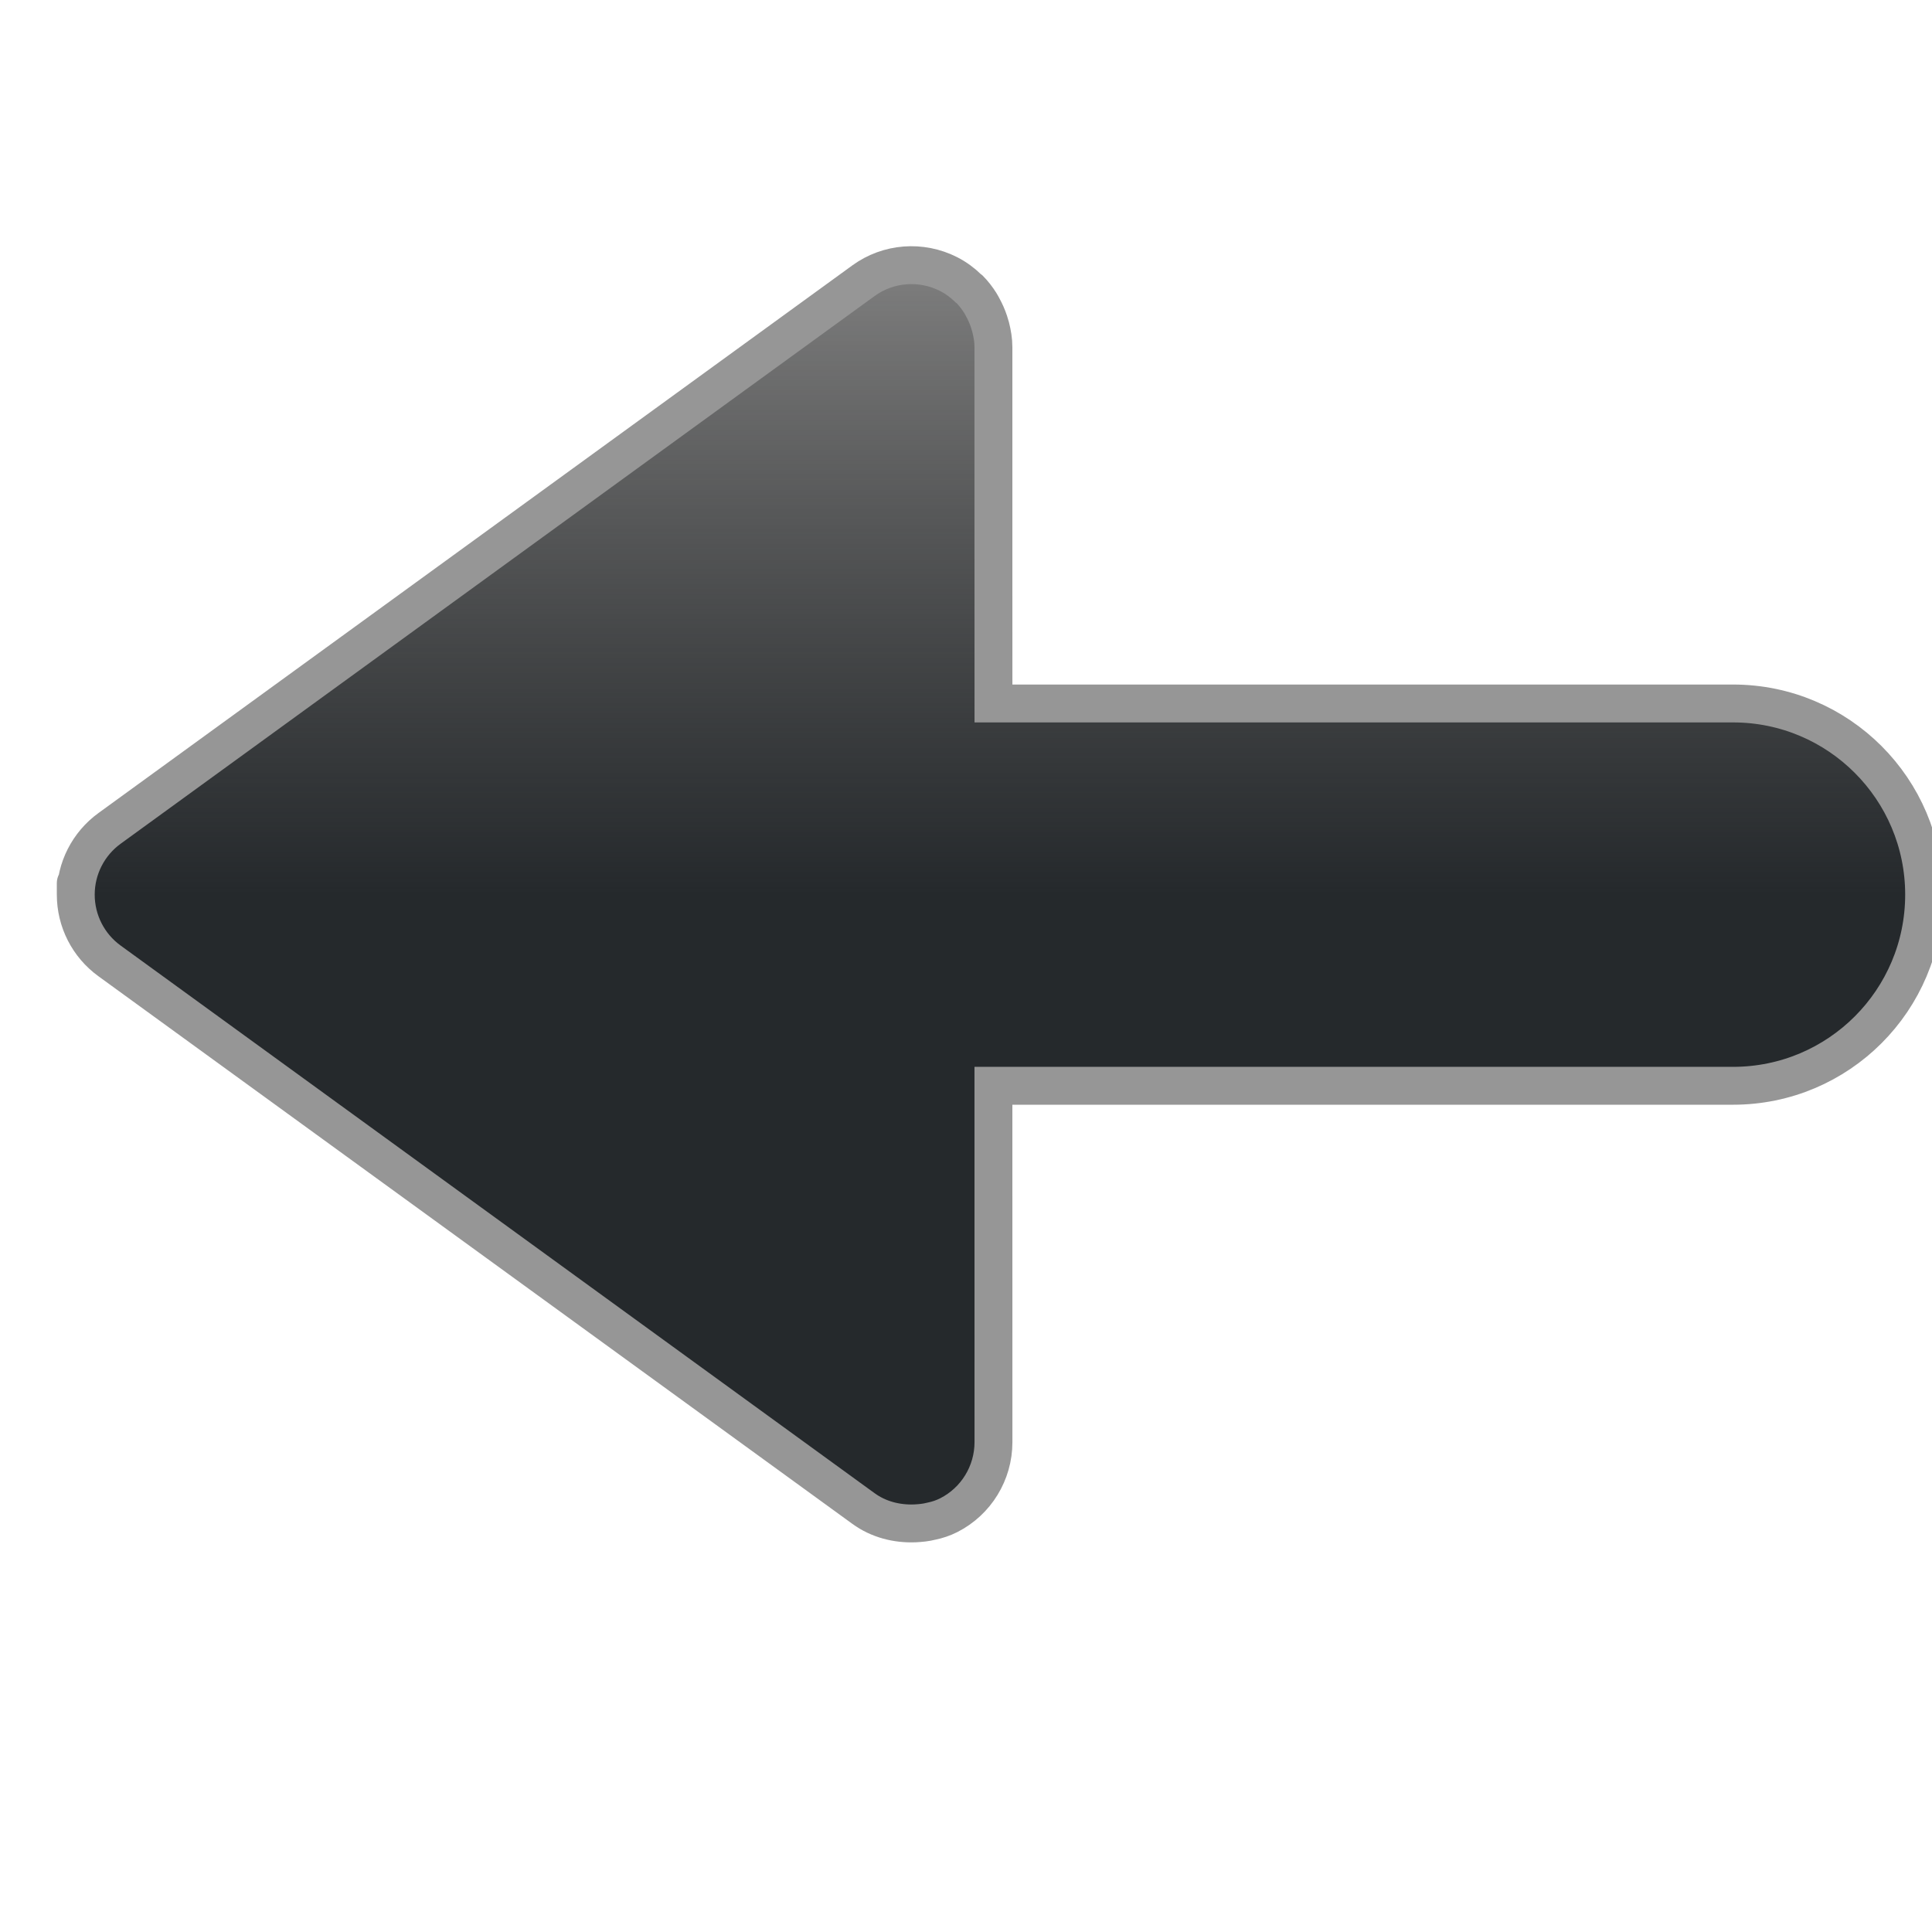
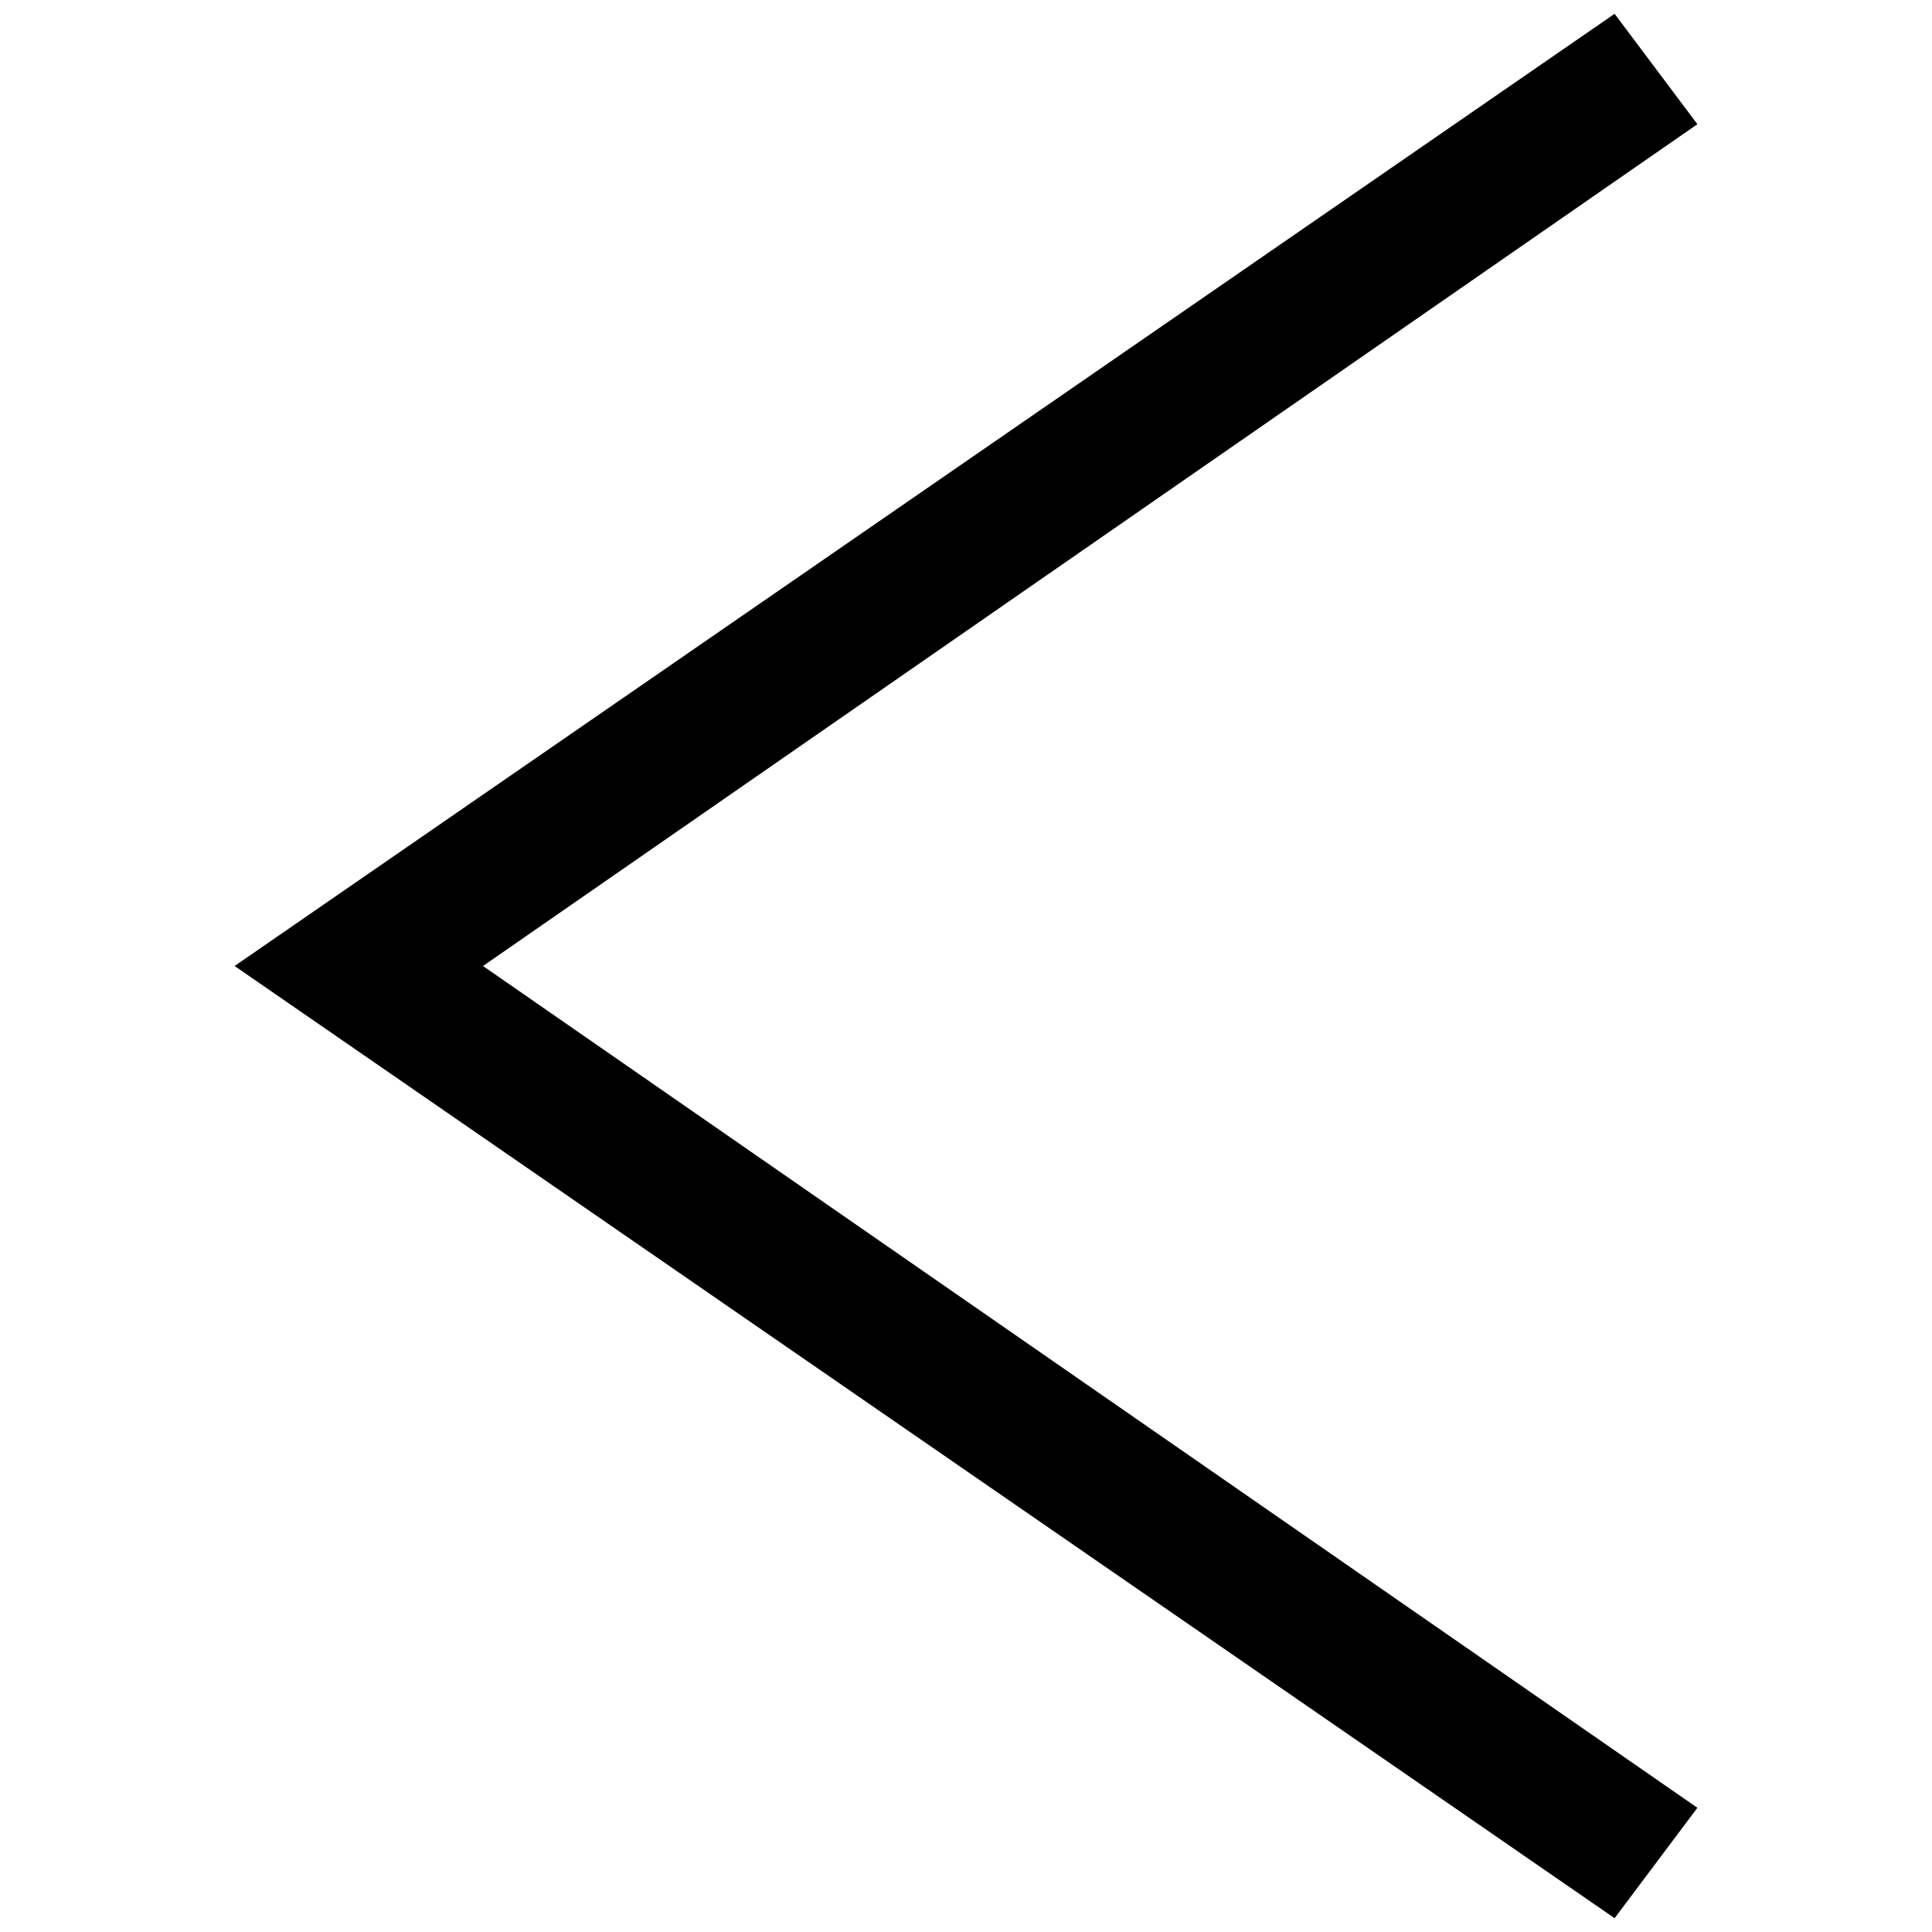
- <svg xmlns="http://www.w3.org/2000/svg" xmlns:xlink="http://www.w3.org/1999/xlink" width="51px" height="51px" version="1.1">
-   <description>Created with Sketch (http://www.bohemiancoding.com/sketch)</description>
-   <defs>
-     <linearGradient x1="50%" y1="50%" x2="50%" y2="0%" id="linearGradient-1">
-       <stop stop-color="rgb(37,41,44)" offset="0%" />
-       <stop stop-color="rgb(0,0,0)" stop-opacity="0.5" offset="100%" />
-     </linearGradient>
-     <path d="M2,23.616 C2,24.31 2.331,24.959 2.891,25.365 L22.792,39.82 C23.194,40.113 23.676,40.232 24.154,40.213 L24.154,40.213 L24.157,40.213 C24.301,40.205 24.443,40.192 24.583,40.156 C24.742,40.123 24.895,40.073 25.045,39.997 C25.769,39.629 26.225,38.883 26.225,38.07 L26.224,28.662 L45.747,28.662 C48.535,28.662 50.792,26.404 50.792,23.615 C50.791,20.83 48.535,18.57 45.748,18.57 L26.225,18.57 L26.224,14.457 L26.224,9.161 C26.224,8.979 26.193,8.803 26.15,8.633 C26.137,8.584 26.122,8.536 26.107,8.49 C26.063,8.357 26.007,8.231 25.941,8.111 C25.92,8.074 25.904,8.037 25.881,8.003 C25.797,7.87 25.701,7.744 25.591,7.633 C25.581,7.624 25.57,7.619 25.56,7.611 C25.41,7.464 25.237,7.335 25.043,7.236 C24.319,6.867 23.448,6.933 22.791,7.412 L2.891,21.868 C2.331,22.275 2,22.925 2,23.616 C2,23.616 2,22.925 2,23.616 L2,23.616" id="path-2" />
-   </defs>
-   <g id="Page 1" fill="rgb(215,215,215)" fill-rule="evenodd">
-     <use id="Shape" stroke="rgb(150,150,150)" stroke-width="1" fill="url(#linearGradient-1)" xlink:href="#path-2" />
-     <use id="Shape-1" stroke="none" fill="none" xlink:href="#path-2" />
+ <svg xmlns="http://www.w3.org/2000/svg" version="1.1" x="0px" y="0px" width="14px" height="14px" viewBox="0 0 14 14" enable-background="new 0 0 14 14" xml:space="preserve">
+   <g id="Layer_2">
+ </g>
+   <g id="Layer_3">
+ </g>
+   <g id="Layer_4">
+ </g>
+   <g id="Layer_5">
+ </g>
+   <g id="Layer_6">
+ </g>
+   <g id="Layer_8">
+ </g>
+   <g id="Layer_9">
+ </g>
+   <g id="Layer_10">
+ </g>
+   <g id="Layer_11">
+ </g>
+   <g id="Layer_12">
+ </g>
+   <g id="Layer_13">
+ </g>
+   <g id="Layer_14">
+ </g>
+   <g id="Layer_15">
+ </g>
+   <g id="Layer_16">
+ </g>
+   <g id="Layer_17">
+ </g>
+   <g id="Layer_18">
+ </g>
+   <g id="Layer_19">
+ </g>
+   <g id="Layer_20">
+ </g>
+   <g id="Layer_21">
+ </g>
+   <g id="Layer_24">
+ </g>
+   <g id="Layer_25">
+ </g>
+   <g id="Layer_26">
+ </g>
+   <g id="Layer_27">
+ </g>
+   <g id="Layer_28">
+ </g>
+   <g id="Layer_29">
+ </g>
+   <g id="Layer_47">
+ </g>
+   <g id="Layer_30">
+ </g>
+   <g id="Layer_31">
+ </g>
+   <g id="Layer_32">
+ </g>
+   <g id="Layer_33">
+ </g>
+   <g id="Layer_34">
+ </g>
+   <g id="Layer_35">
+ </g>
+   <g id="Layer_36">
+ </g>
+   <g id="Layer_37">
+ </g>
+   <g id="Layer_38">
+     <g>
+       <polygon points="11.7,13.9 1.7,7 11.7,0.1 12.3,0.9 3.5,7 12.3,13.1   " />
+     </g>
  </g>
+   <g id="Layer_39">
+ </g>
+   <g id="Layer_40">
+ </g>
+   <g id="Layer_41">
+ </g>
+   <g id="Layer_42">
+ </g>
+   <g id="Layer_43">
+ </g>
+   <g id="Layer_44">
+ </g>
+   <g id="Layer_45">
+ </g>
+   <g id="Layer_46">
+ </g>
</svg>
